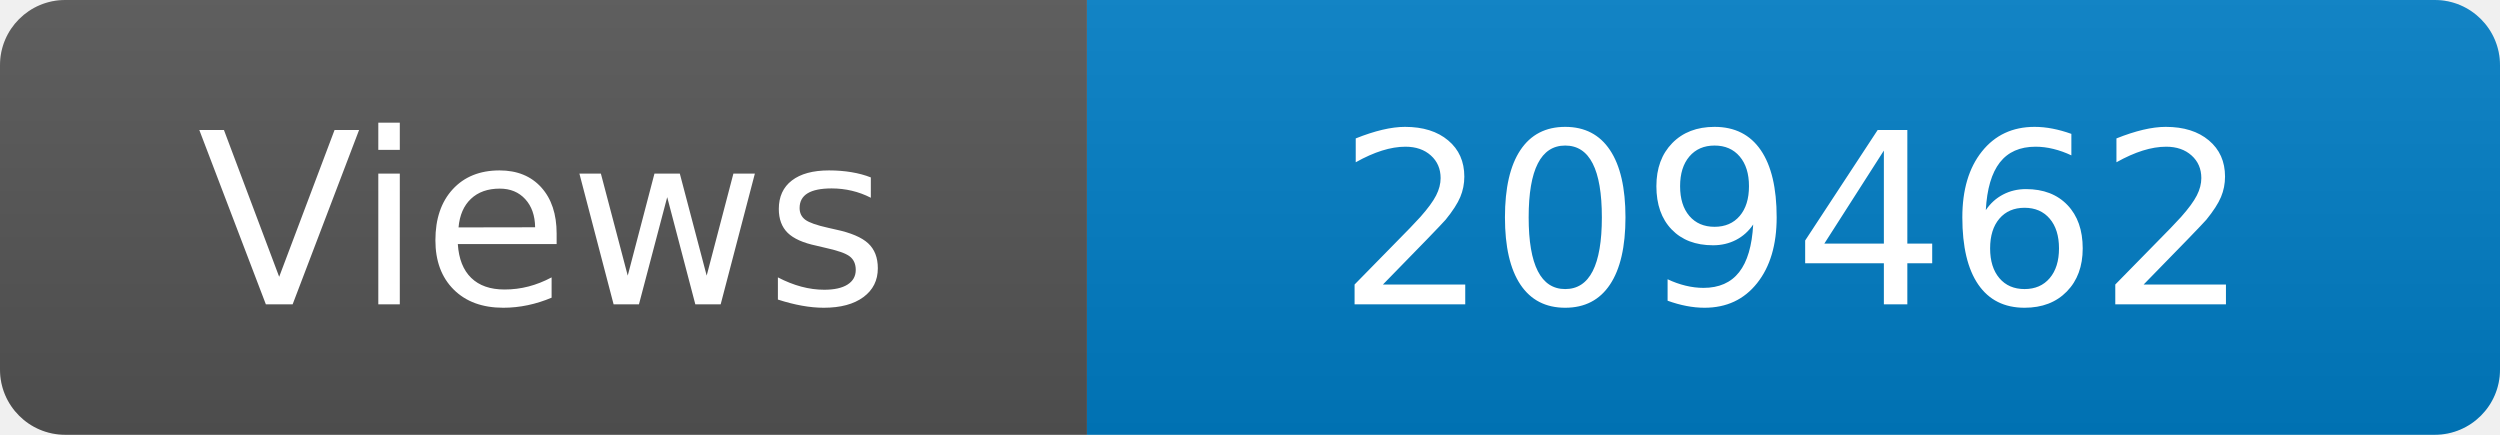
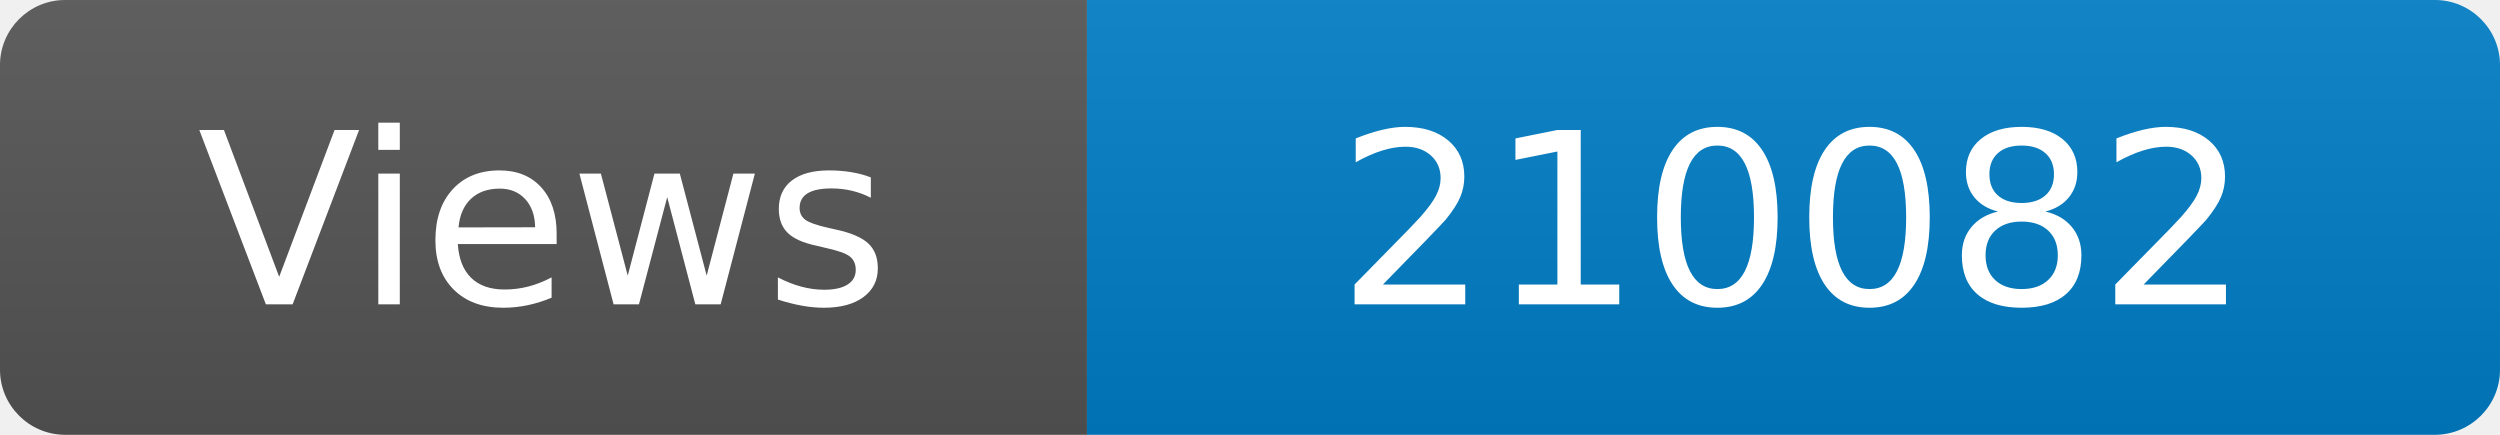
<svg xmlns="http://www.w3.org/2000/svg" width="115" height="20" role="img" aria-label="Maintained?: yes">
  <linearGradient id="s" x2="0" y2="100%">
    <stop offset="0" stop-color="#bbb" stop-opacity=".1" />
    <stop offset="1" stop-opacity=".1" />
  </linearGradient>
  <clipPath id="r">
    <rect width="115" height="20" rx="3" fill="#fff" />
  </clipPath>
  <g clip-path="url(#r)">
    <rect width="50" height="20" fill="#555" />
    <rect x="50" width="160" height="20" fill="#007ec6" />
    <rect width="115" height="20" fill="url(#s)" />
  </g>
  <g fill="#fff" text-anchor="middle" font-family="Verdana,Geneva,DejaVu Sans,sans-serif" font-size="110">
    <text x="250" y="140" transform="scale(.1)" fill="#fff">Views</text>
-     <text x="825" y="140" transform="scale(.1)" fill="#fff">209462</text>
+     <text x="825" y="140" transform="scale(.1)" fill="#fff">210082</text>
  </g>
</svg>
